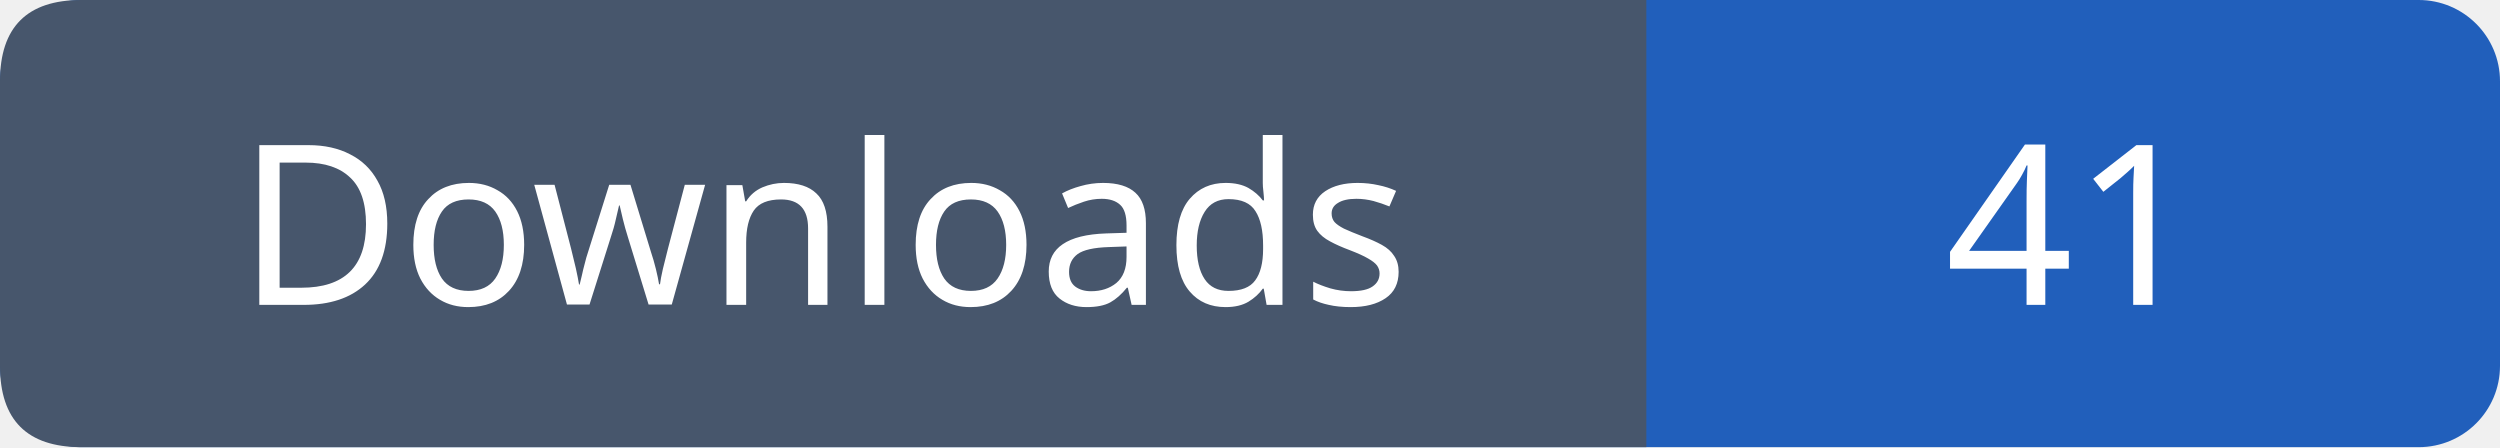
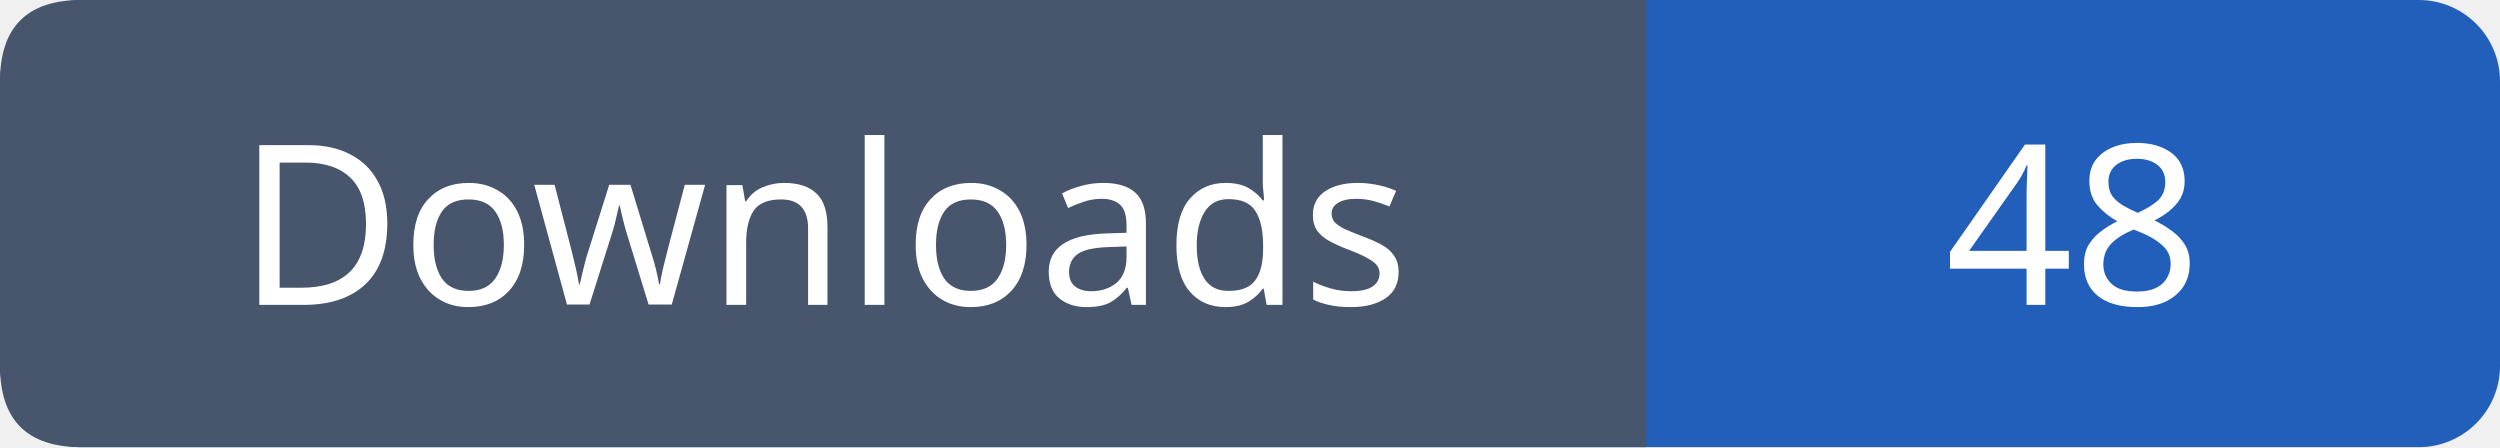
- <svg xmlns="http://www.w3.org/2000/svg" width="123" height="22" role="img" aria-label="Downloads: 41">
+ <svg xmlns="http://www.w3.org/2000/svg" width="123" height="22" role="img" aria-label="Downloads: 48">
  <rect width="123" height="22" rx="4" fill="#215fbb" />
  <path fill="#47566c" d="M4 0h77v22H4q-4 0-4-4V4q0-4 4-4" />
  <g font-family="Verdana,sans-serif" font-size="11" fill="white" text-anchor="middle">
    <text x="40.5" y="15">Downloads</text>
-     <text x="102.0" y="15">41</text>
+     <text x="102.0" y="15">48</text>
  </g>
</svg>
